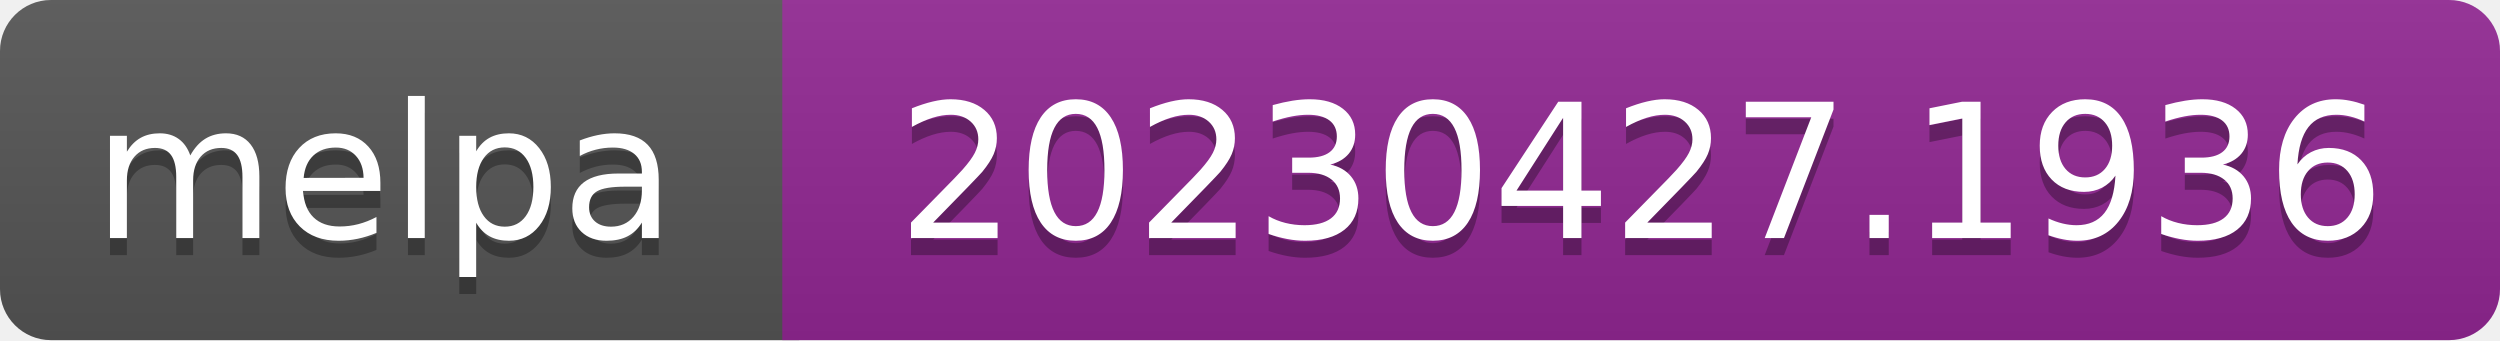
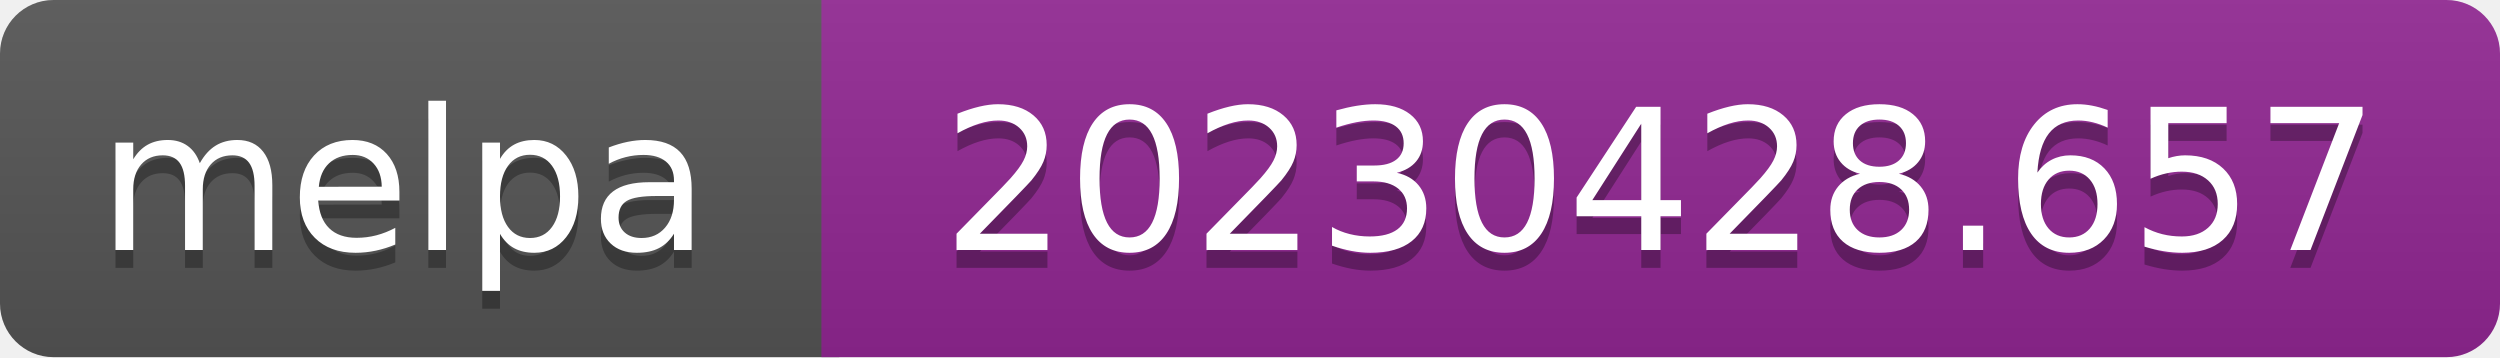
- <svg xmlns="http://www.w3.org/2000/svg" width="147" height="20" role="img" aria-label="melpa: 20230427.1936">
+ <svg xmlns="http://www.w3.org/2000/svg" width="140" height="20" role="img" aria-label="melpa: 20230428.657">
  <linearGradient id="s" x2="0" y2="100%">
    <stop offset="0" stop-color="#bbb" stop-opacity=".1" />
    <stop offset="1" stop-opacity=".1" />
  </linearGradient>
  <clipPath id="r">
-     <rect width="147" height="20" rx="3" fill="#fff" />
+     <rect width="140" height="20" rx="3" fill="#fff" />
  </clipPath>
  <g clip-path="url(#r)">
    <rect width="47" height="20" fill="#555" />
-     <rect x="46" width="147" height="20" fill="#922793" />
-     <rect width="147" height="20" fill="url(#s)" />
+     <rect x="46" width="140" height="20" fill="#922793" />
+     <rect width="140" height="20" fill="url(#s)" />
  </g>
  <g fill="#fff" text-anchor="middle" font-family="Verdana,Geneva,DejaVu Sans,sans-serif" font-size="110" text-rendering="geometricPrecision">
    <text aria-hidden="true" x="226" y="150" fill="#010101" fill-opacity=".3" transform="scale(.1)" textLength="343">melpa</text>
    <text x="226" y="140" transform="scale(.1)" fill="#fff" textLength="343">melpa</text>
-     <text aria-hidden="true" x="965" y="150" fill="#010101" fill-opacity=".3" transform="scale(.1)" textLength="875">20230427.1936</text>
-     <text x="965" y="140" transform="scale(.1)" fill="#fff" textLength="875">20230427.1936</text>
+     <text aria-hidden="true" x="930" y="150" fill="#010101" fill-opacity=".3" transform="scale(.1)" textLength="805">20230428.657</text>
+     <text x="930" y="140" transform="scale(.1)" fill="#fff" textLength="805">20230428.657</text>
  </g>
</svg>
